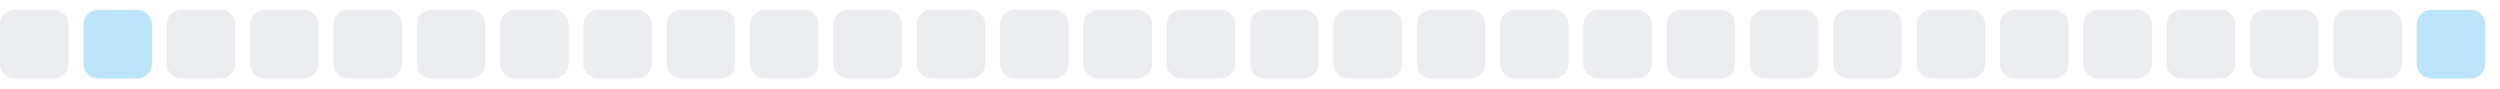
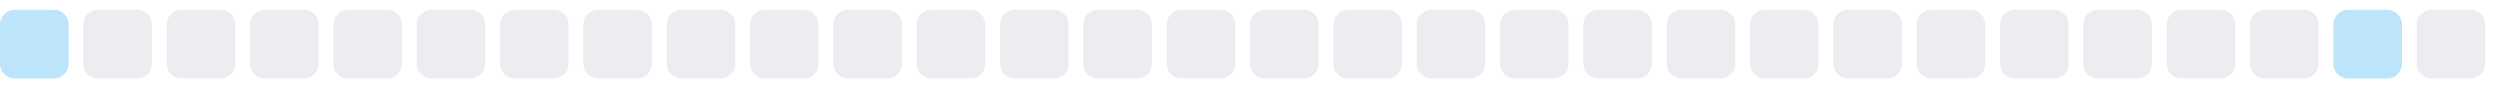
<svg xmlns="http://www.w3.org/2000/svg" width="255" height="9">
  <style>
        .level0 { fill: #ebedf0; }
        .level1 { fill: #bce4fa; }
        .level2 { fill: #75c7f7; }
        .level3 { fill: #30a9f2; }
        .level4 { fill: #008ee6; }
        @media (prefers-color-scheme: dark) {
          .level0 { fill: #161b22; }
          .level1 { fill: #0b3b5c; }
          .level2 { fill: #0a6299; }
          .level3 { fill: #008ee6; }
          .level4 { fill: #5bc4ff; }
        }
      </style>
-   <rect x="0.0" y="1" width="7" height="7" rx="1.5" ry="1.5" class="level0" />
-   <rect x="8.5" y="1" width="7" height="7" rx="1.5" ry="1.5" class="level1" />
+   <rect x="0.0" y="1" width="7" height="7" rx="1.5" ry="1.5" class="level1" />
+   <rect x="8.5" y="1" width="7" height="7" rx="1.5" ry="1.5" class="level0" />
  <rect x="17.0" y="1" width="7" height="7" rx="1.5" ry="1.5" class="level0" />
  <rect x="25.5" y="1" width="7" height="7" rx="1.5" ry="1.5" class="level0" />
  <rect x="34.0" y="1" width="7" height="7" rx="1.5" ry="1.5" class="level0" />
  <rect x="42.5" y="1" width="7" height="7" rx="1.5" ry="1.5" class="level0" />
  <rect x="51.0" y="1" width="7" height="7" rx="1.5" ry="1.5" class="level0" />
  <rect x="59.5" y="1" width="7" height="7" rx="1.5" ry="1.5" class="level0" />
  <rect x="68.0" y="1" width="7" height="7" rx="1.5" ry="1.5" class="level0" />
  <rect x="76.5" y="1" width="7" height="7" rx="1.5" ry="1.5" class="level0" />
  <rect x="85.0" y="1" width="7" height="7" rx="1.5" ry="1.5" class="level0" />
  <rect x="93.5" y="1" width="7" height="7" rx="1.5" ry="1.5" class="level0" />
  <rect x="102.0" y="1" width="7" height="7" rx="1.5" ry="1.5" class="level0" />
  <rect x="110.5" y="1" width="7" height="7" rx="1.5" ry="1.5" class="level0" />
  <rect x="119.0" y="1" width="7" height="7" rx="1.5" ry="1.5" class="level0" />
  <rect x="127.5" y="1" width="7" height="7" rx="1.5" ry="1.5" class="level0" />
  <rect x="136.0" y="1" width="7" height="7" rx="1.5" ry="1.5" class="level0" />
  <rect x="144.5" y="1" width="7" height="7" rx="1.5" ry="1.5" class="level0" />
  <rect x="153.0" y="1" width="7" height="7" rx="1.5" ry="1.5" class="level0" />
  <rect x="161.5" y="1" width="7" height="7" rx="1.5" ry="1.5" class="level0" />
  <rect x="170.0" y="1" width="7" height="7" rx="1.5" ry="1.5" class="level0" />
  <rect x="178.5" y="1" width="7" height="7" rx="1.5" ry="1.5" class="level0" />
  <rect x="187.0" y="1" width="7" height="7" rx="1.5" ry="1.5" class="level0" />
  <rect x="195.5" y="1" width="7" height="7" rx="1.5" ry="1.5" class="level0" />
  <rect x="204.0" y="1" width="7" height="7" rx="1.5" ry="1.5" class="level0" />
  <rect x="212.5" y="1" width="7" height="7" rx="1.5" ry="1.5" class="level0" />
  <rect x="221.0" y="1" width="7" height="7" rx="1.5" ry="1.5" class="level0" />
  <rect x="229.5" y="1" width="7" height="7" rx="1.5" ry="1.5" class="level0" />
-   <rect x="238.0" y="1" width="7" height="7" rx="1.5" ry="1.5" class="level0" />
-   <rect x="246.5" y="1" width="7" height="7" rx="1.5" ry="1.5" class="level1" />
+   <rect x="238.0" y="1" width="7" height="7" rx="1.5" ry="1.5" class="level1" />
+   <rect x="246.5" y="1" width="7" height="7" rx="1.5" ry="1.5" class="level0" />
</svg>
